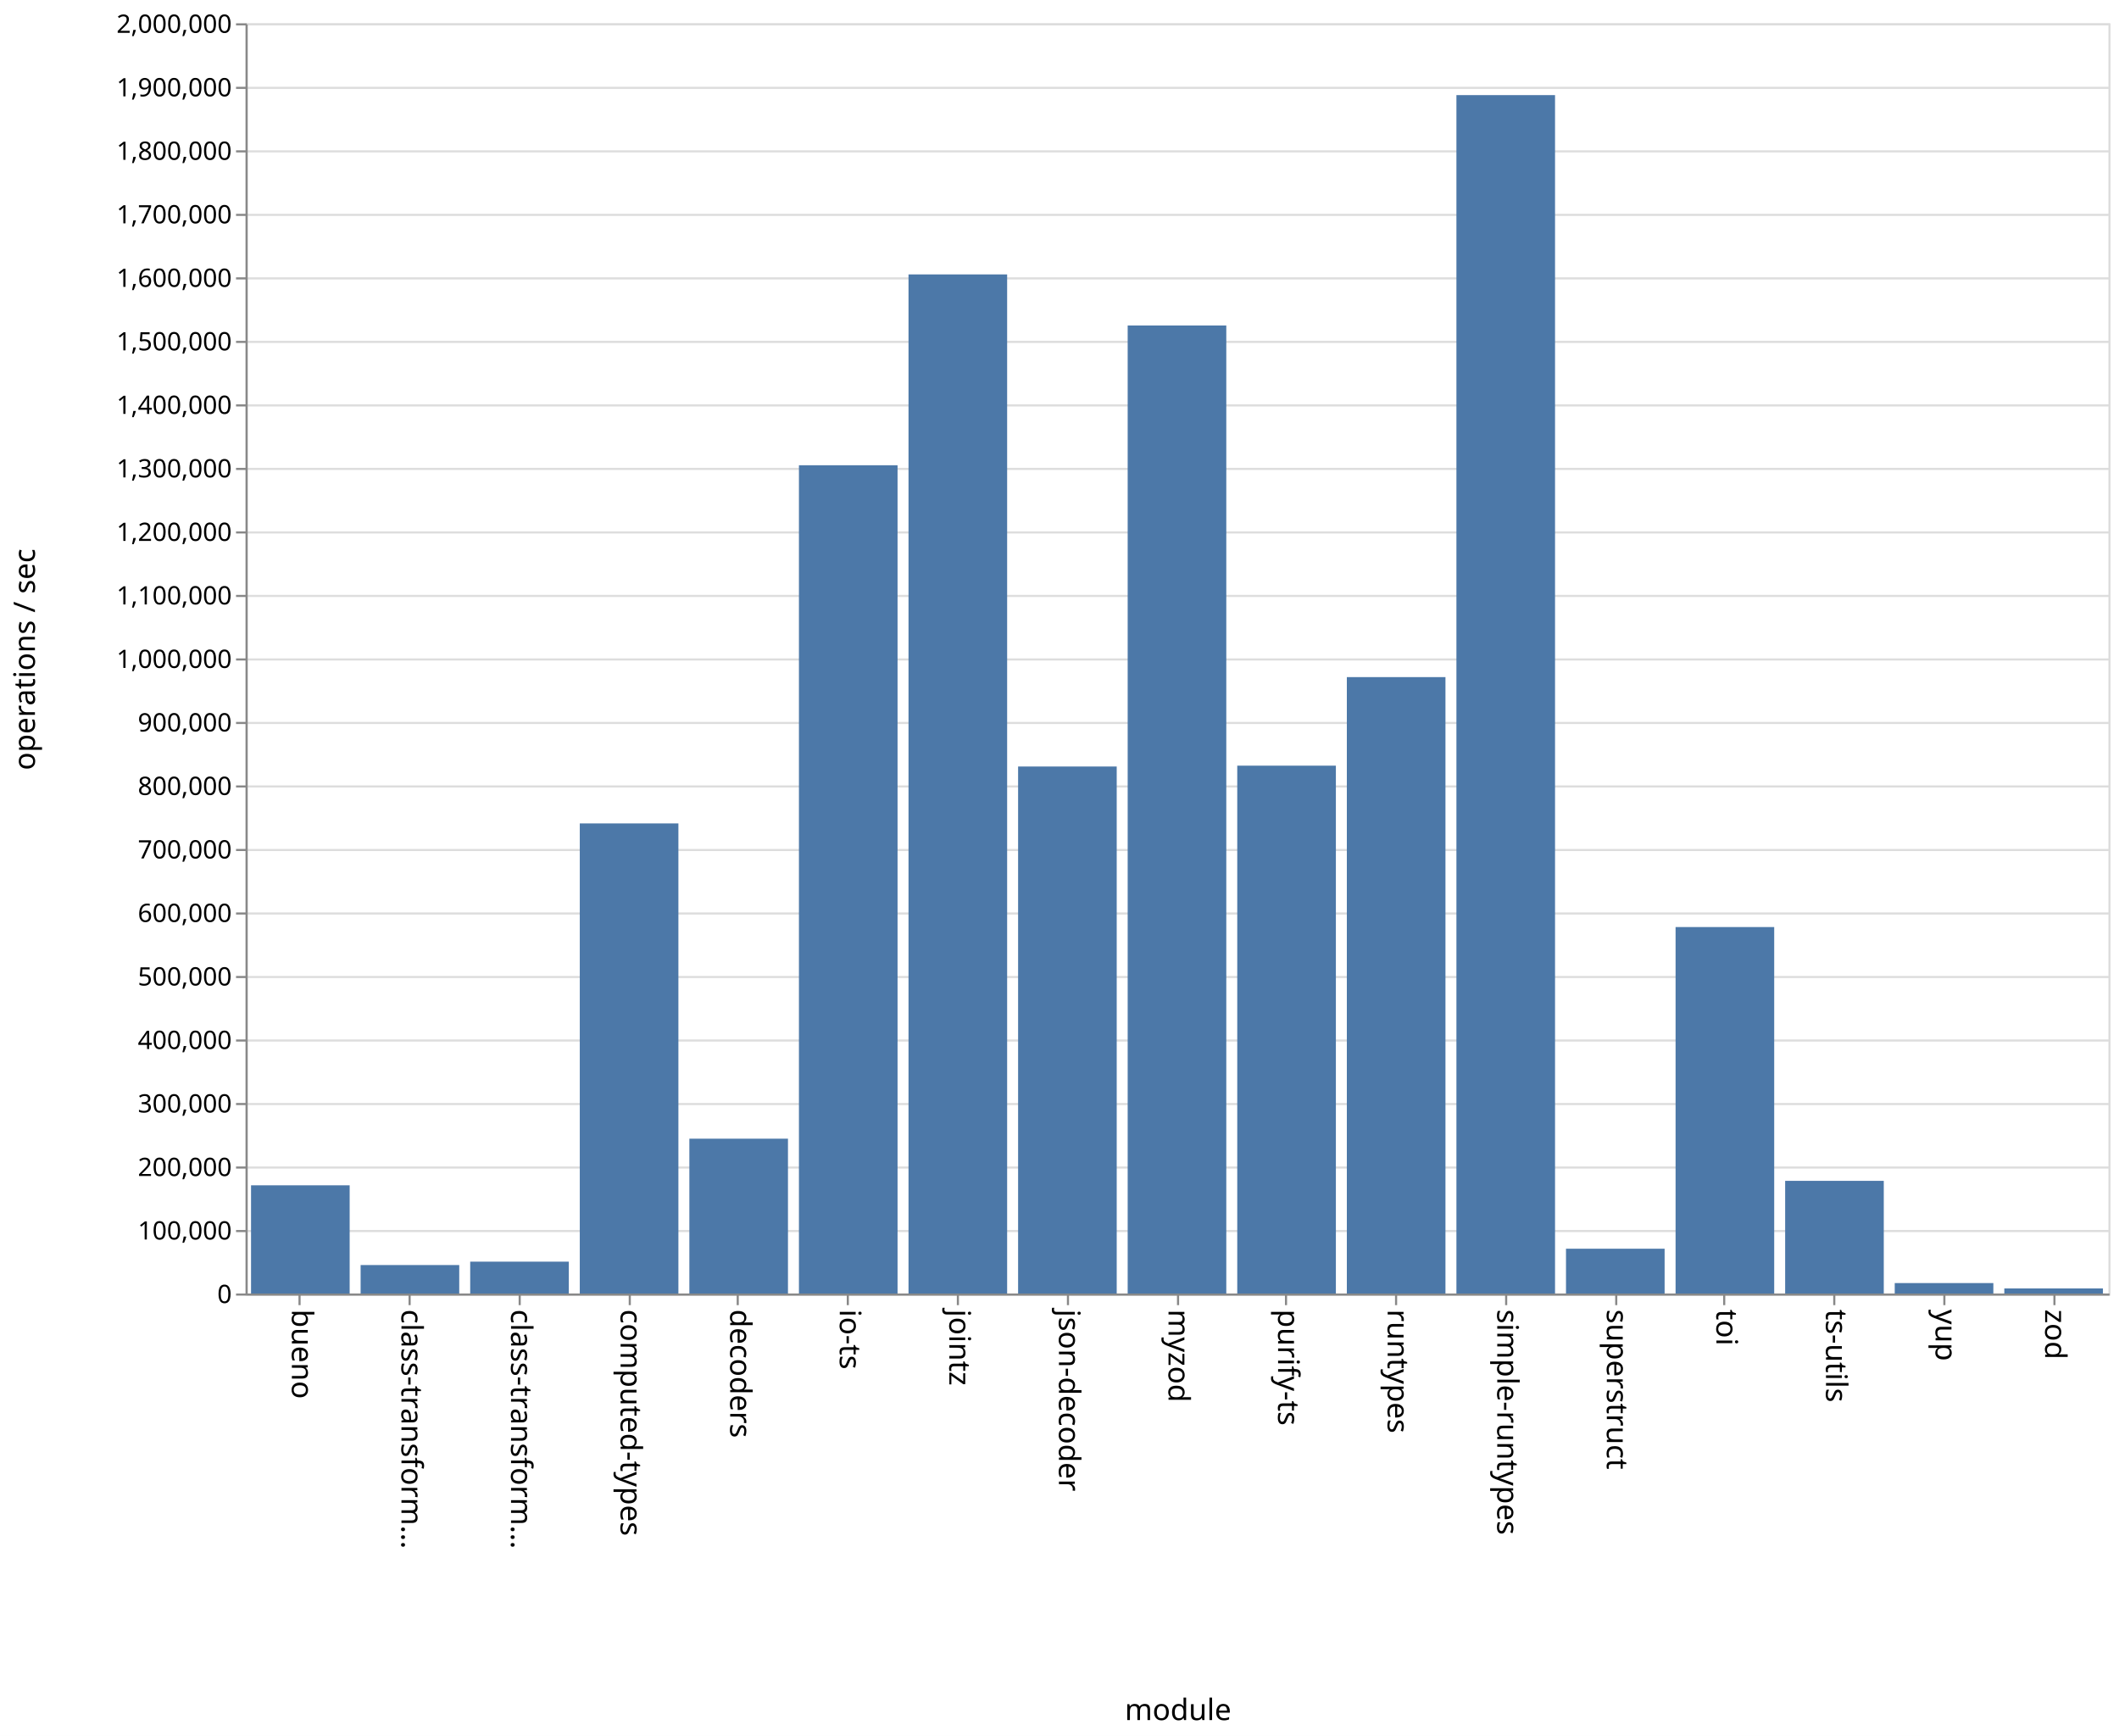
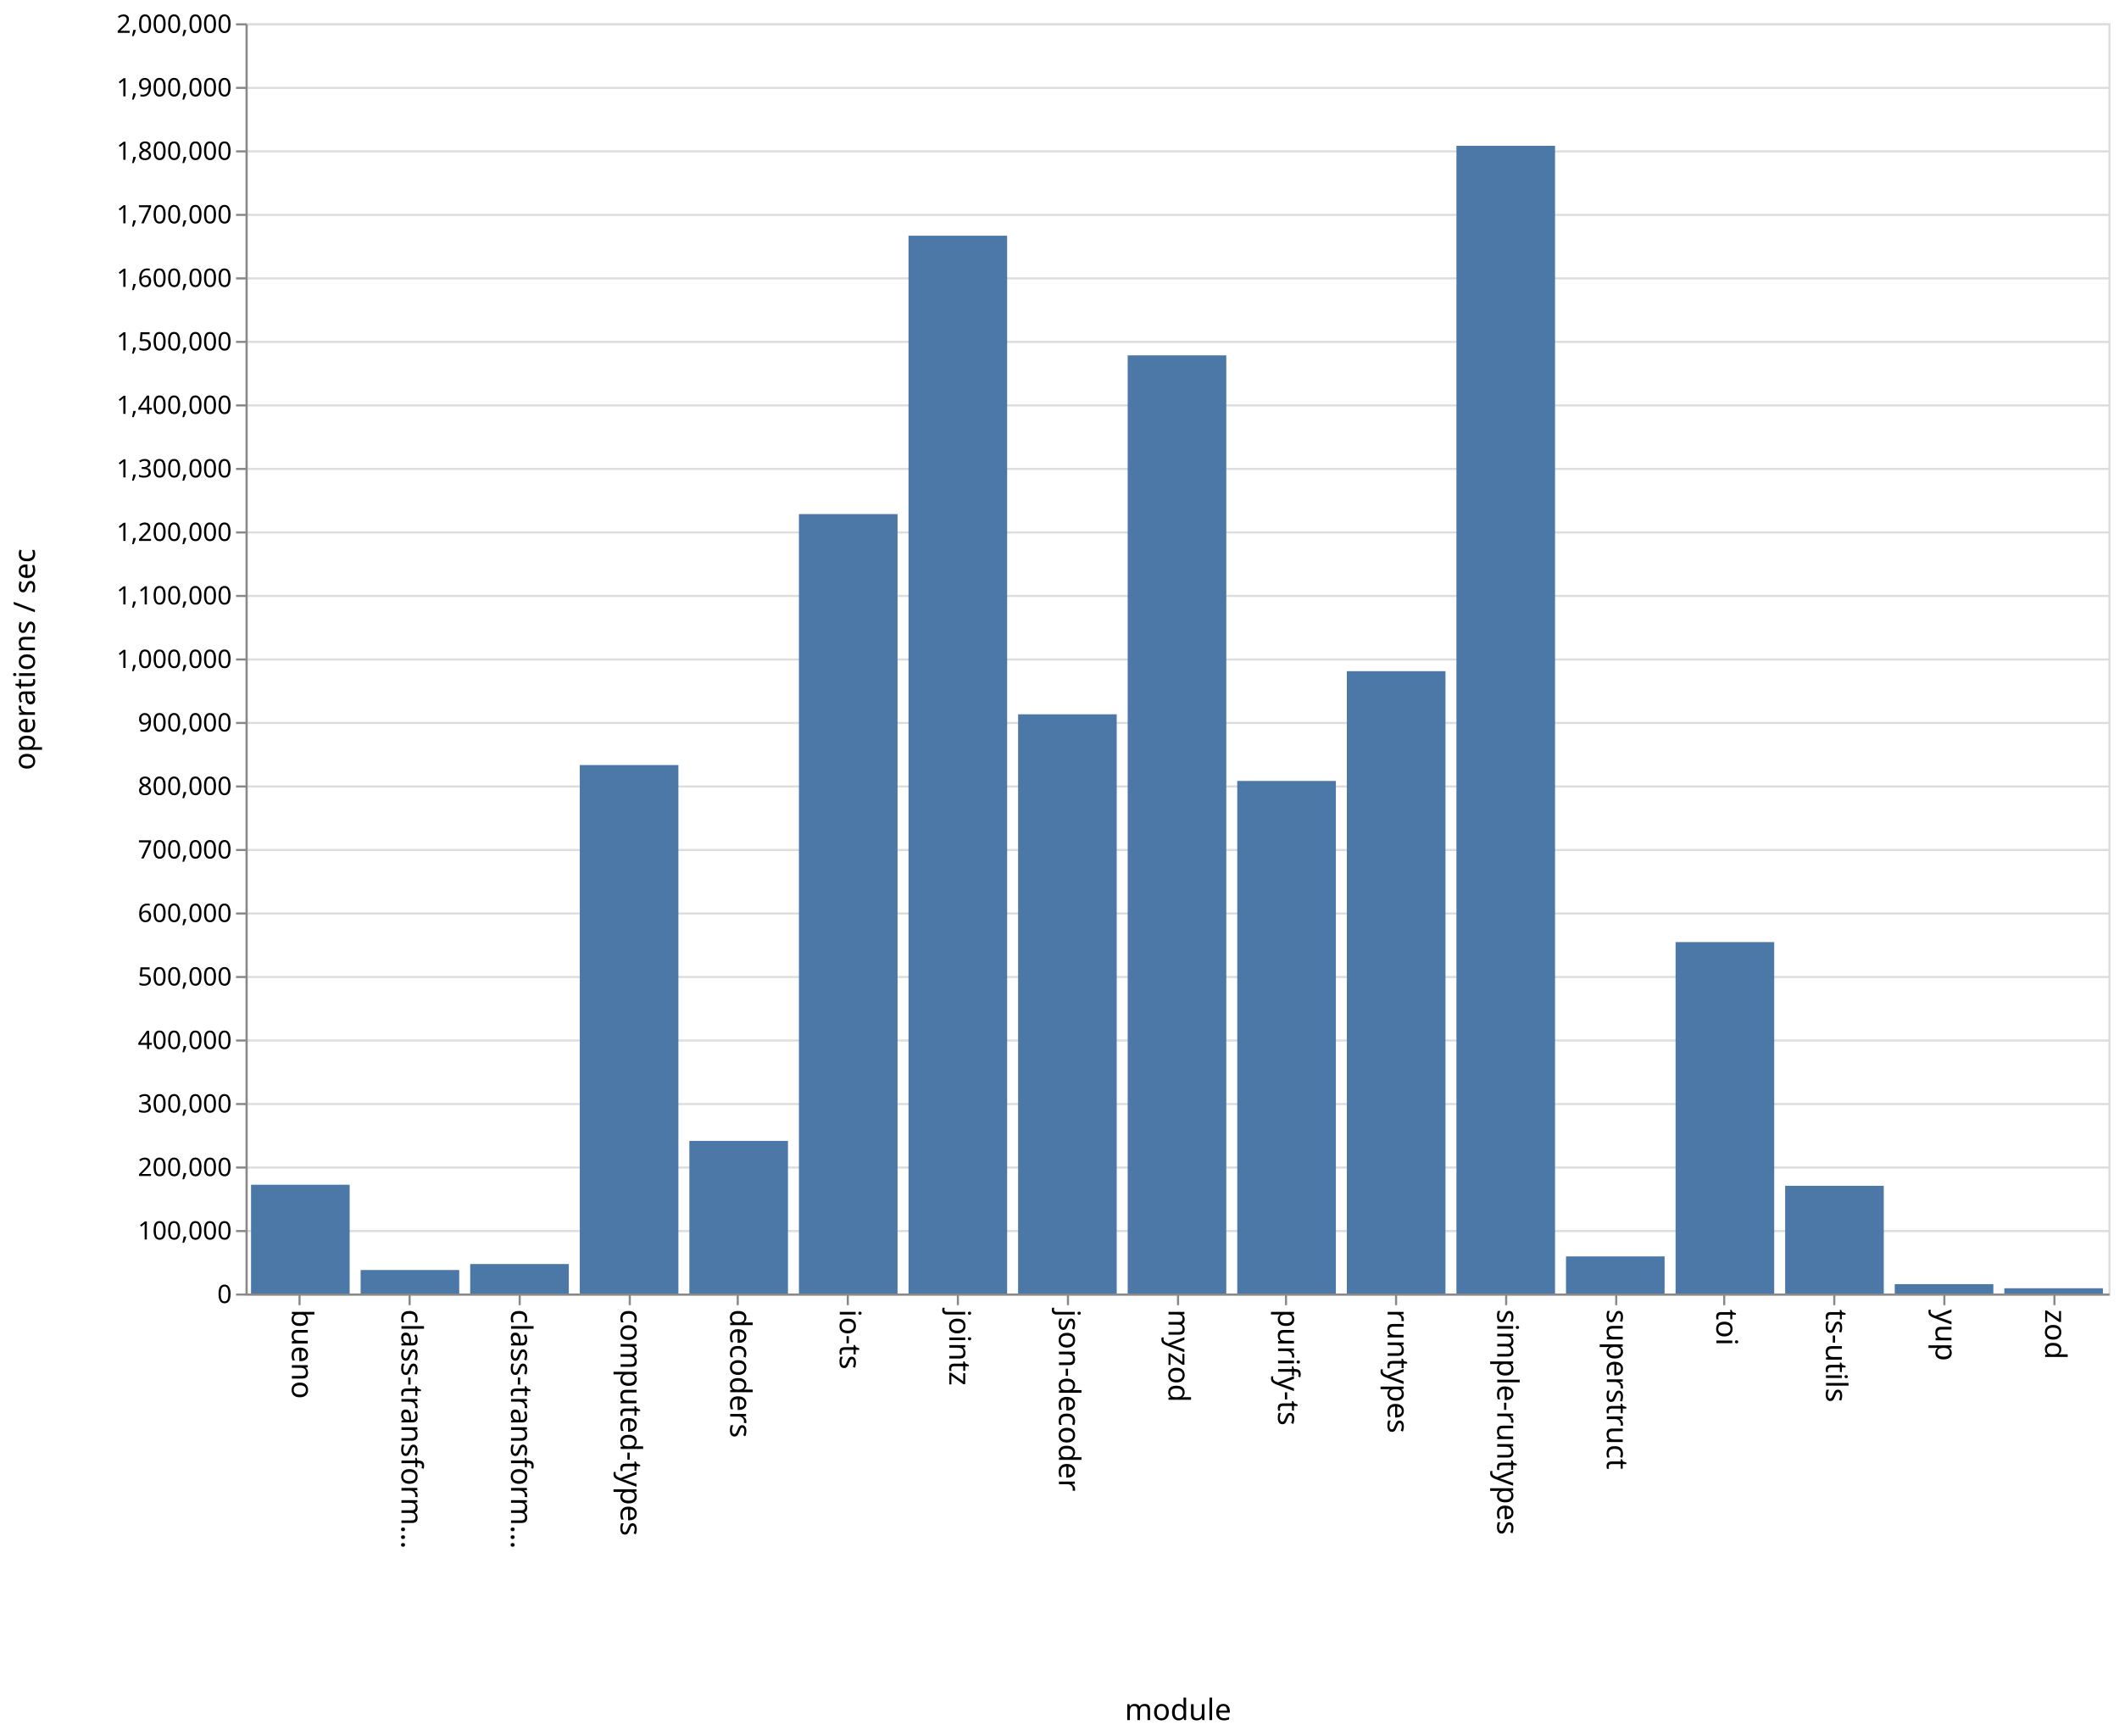
<svg xmlns="http://www.w3.org/2000/svg" class="marks" width="1001" height="820">
  <path fill="#fff" d="M0 0h1001v820H0z" />
  <g class="mark-group role-frame root" aria-roledescription="group mark container" fill="none" stroke-miterlimit="10">
    <path class="background" aria-hidden="true" d="M116.5 11.5h880v600h-880z" stroke="#ddd" />
    <g class="mark-group role-axis" aria-roledescription="axis" aria-label="Y-axis for a linear scale with values from 0 to 2,000,000">
      <path class="background" aria-hidden="true" d="M116.5 11.5z" pointer-events="none" />
      <g class="mark-rule role-axis-grid" pointer-events="none" stroke="#ddd">
        <path d="M116.5 611.5h880M116.5 581.5h880M116.5 551.5h880M116.5 521.5h880M116.5 491.5h880M116.5 461.5h880M116.5 431.5h880M116.5 401.5h880M116.5 371.5h880M116.5 341.5h880M116.5 311.5h880M116.5 281.5h880M116.5 251.5h880M116.5 221.5h880M116.5 191.5h880M116.5 161.5h880M116.5 131.5h880M116.5 101.5h880M116.5 71.5h880M116.5 41.5h880M116.5 11.5h880" />
      </g>
    </g>
    <g class="mark-group role-axis" aria-roledescription="axis" aria-label="X-axis titled 'module' for a discrete scale with 17 values: bueno, class-transformer-validator-async, class-transformer-validator-sync, computed-types, decoders, ending with zod">
      <path class="background" aria-hidden="true" d="M116.5 611.5z" pointer-events="none" />
      <g class="mark-rule role-axis-tick" pointer-events="none" stroke="#888">
        <path d="M141.5 611.5v5M193.5 611.5v5M245.5 611.5v5M297.5 611.5v5M348.5 611.5v5M400.5 611.5v5M452.5 611.5v5M504.5 611.5v5M556.5 611.5v5M607.5 611.5v5M659.5 611.5v5M711.5 611.5v5M763.5 611.5v5M814.5 611.5v5M866.5 611.5v5M918.5 611.5v5M970.5 611.5v5" />
      </g>
      <g class="mark-text role-axis-label" pointer-events="none" font-family="sans-serif" font-size="14" fill="#000">
        <text transform="rotate(90 -240.309 378.191)">
                    bueno
                </text>
        <text transform="rotate(90 -214.426 404.074)">
                    class-transform…
                </text>
        <text transform="rotate(90 -188.544 429.956)">
                    class-transform…
                </text>
        <text transform="rotate(90 -162.662 455.838)">
                    computed-types
                </text>
        <text transform="rotate(90 -136.78 481.72)">
                    decoders
                </text>
        <text transform="rotate(90 -110.897 507.603)">
                    io-ts
                </text>
        <text transform="rotate(90 -85.015 533.485)">
                    jointz
                </text>
        <text transform="rotate(90 -59.132 559.368)">
                    json-decoder
                </text>
        <text transform="rotate(90 -33.25 585.25)">
                    myzod
                </text>
        <text transform="rotate(90 -7.368 611.132)">
                    purify-ts
                </text>
        <text transform="rotate(90 18.515 637.015)">
                    runtypes
                </text>
        <text transform="rotate(90 44.397 662.897)">
                    simple-runtypes
                </text>
        <text transform="rotate(90 70.28 688.78)">
                    superstruct
                </text>
        <text transform="rotate(90 96.162 714.662)">
                    toi
                </text>
        <text transform="rotate(90 122.044 740.544)">
                    ts-utils
                </text>
        <text transform="rotate(90 147.926 766.426)">
                    yup
                </text>
        <text transform="rotate(90 173.809 792.309)">
                    zod
                </text>
      </g>
      <path stroke="#888" d="M116.5 611.5h880" pointer-events="none" />
      <text text-anchor="middle" transform="translate(556.5 812.5)" font-family="sans-serif" font-size="14" fill="#000" pointer-events="none">
                module
            </text>
    </g>
    <g class="mark-group role-axis" aria-roledescription="axis" aria-label="Y-axis titled 'operations / sec' for a linear scale with values from 0 to 2,000,000">
      <path class="background" aria-hidden="true" d="M116.5 11.5z" pointer-events="none" />
      <g class="mark-rule role-axis-tick" pointer-events="none" stroke="#888">
        <path d="M116.5 611.5h-5M116.5 581.5h-5M116.5 551.5h-5M116.5 521.5h-5M116.5 491.5h-5M116.5 461.5h-5M116.5 431.5h-5M116.5 401.5h-5M116.5 371.5h-5M116.5 341.5h-5M116.5 311.5h-5M116.5 281.5h-5M116.5 251.5h-5M116.5 221.5h-5M116.5 191.5h-5M116.5 161.5h-5M116.5 131.5h-5M116.5 101.5h-5M116.5 71.5h-5M116.5 41.5h-5M116.5 11.5h-5" />
      </g>
      <g class="mark-text role-axis-label" pointer-events="none" text-anchor="end" font-family="sans-serif" font-size="12" fill="#000">
        <text transform="translate(109.5 615.5)">
                    0
                </text>
        <text transform="translate(109.5 585.5)">
                    100,000
                </text>
        <text transform="translate(109.5 555.5)">
                    200,000
                </text>
        <text transform="translate(109.5 525.5)">
                    300,000
                </text>
        <text transform="translate(109.5 495.5)">
                    400,000
                </text>
        <text transform="translate(109.5 465.5)">
                    500,000
                </text>
        <text transform="translate(109.5 435.5)">
                    600,000
                </text>
        <text transform="translate(109.5 405.5)">
                    700,000
                </text>
        <text transform="translate(109.5 375.5)">
                    800,000
                </text>
        <text transform="translate(109.5 345.5)">
                    900,000
                </text>
        <text transform="translate(109.5 315.5)">
                    1,000,000
                </text>
        <text transform="translate(109.5 285.5)">
                    1,100,000
                </text>
        <text transform="translate(109.5 255.5)">
                    1,200,000
                </text>
        <text transform="translate(109.5 225.5)">
                    1,300,000
                </text>
        <text transform="translate(109.5 195.5)">
                    1,400,000
                </text>
        <text transform="translate(109.5 165.5)">
                    1,500,000
                </text>
        <text transform="translate(109.5 135.5)">
                    1,600,000
                </text>
        <text transform="translate(109.5 105.5)">
                    1,700,000
                </text>
        <text transform="translate(109.5 75.5)">
                    1,800,000
                </text>
        <text transform="translate(109.5 45.5)">
                    1,900,000
                </text>
        <text transform="translate(109.5 15.5)">
                    2,000,000
                </text>
      </g>
      <path stroke="#888" d="M116.5 611.5v-600" pointer-events="none" />
      <text text-anchor="middle" transform="rotate(-90 164 147.5)" font-family="sans-serif" font-size="14" fill="#000" pointer-events="none">
                operations / sec
            </text>
    </g>
    <g class="mark-rect role-mark marks" aria-roledescription="rect mark container" fill="#4c78a8">
-       <path d="M118.588 559.896h46.588V611h-46.588zM170.353 597.56h46.588V611h-46.588zM222.118 595.945h46.588V611h-46.588zM273.882 388.935h46.589V611h-46.589zM325.647 537.86h46.588V611h-46.588zM377.412 219.777H424V611h-46.588zM429.176 129.615h46.589V611h-46.589zM480.941 362.074h46.588V611h-46.588zM532.706 153.744h46.588V611h-46.588zM584.47 361.667h46.589V611H584.47zM636.235 319.83h46.589V611h-46.589zM688 44.933h46.588V611H688zM739.765 589.833h46.588V611h-46.588zM791.53 437.917h46.588V611h-46.589zM843.294 557.773h46.588V611h-46.588zM895.059 606.075h46.588V611H895.06zM946.824 608.607h46.588V611h-46.588z" />
+       <path d="M118.588 559.638h46.588V611h-46.588zM170.353 599.91h46.588V611h-46.588zM222.118 597.07h46.588V611h-46.588zM273.882 361.363h46.589V611h-46.589zM325.647 538.923h46.588V611h-46.588zM377.412 242.836H424V611h-46.588zM429.176 111.334h46.589V611h-46.589zM480.941 337.4h46.588V611h-46.588zM532.706 167.842h46.588V611h-46.588zM584.47 368.87h46.589V611H584.47zM636.235 317.041h46.589V611h-46.589zM688 68.867h46.588V611H688zM739.765 593.485h46.588V611h-46.588zM791.53 445.013h46.588V611h-46.589zM843.294 560.13h46.588V611h-46.588zM895.059 606.567h46.588V611H895.06zM946.824 608.519h46.588V611h-46.588z" />
    </g>
  </g>
</svg>
